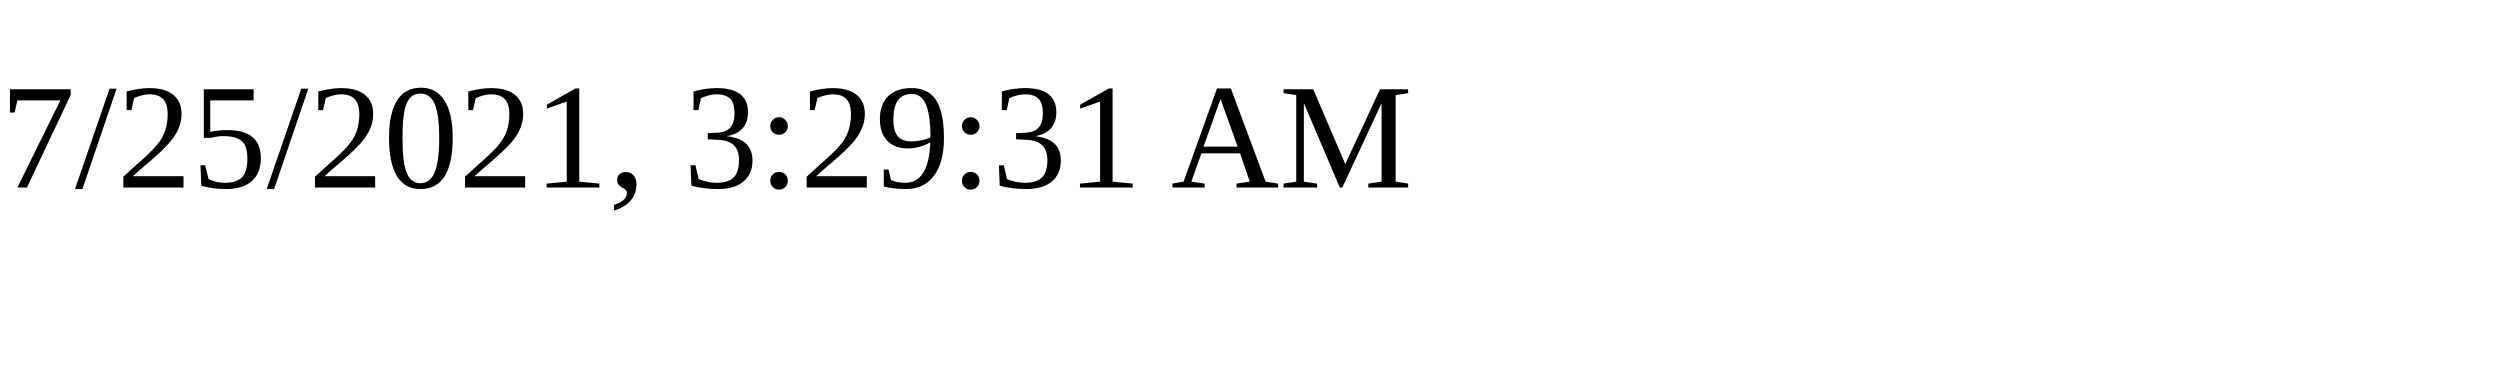
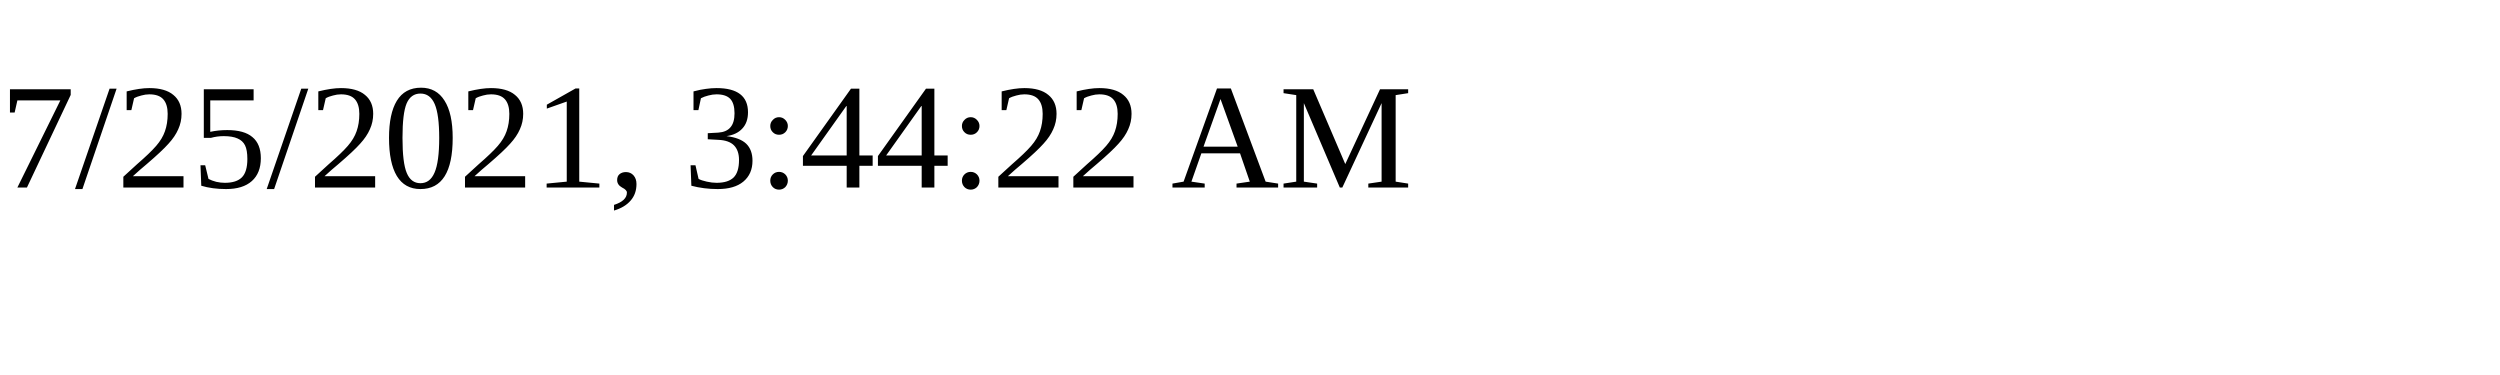
<svg xmlns="http://www.w3.org/2000/svg" height="30" width="200">
-   <text x="0" y="15">7/25/2021, 3:29:31 AM</text>
+   <text x="0" y="15">7/25/2021, 3:44:22 AM</text>
</svg>
